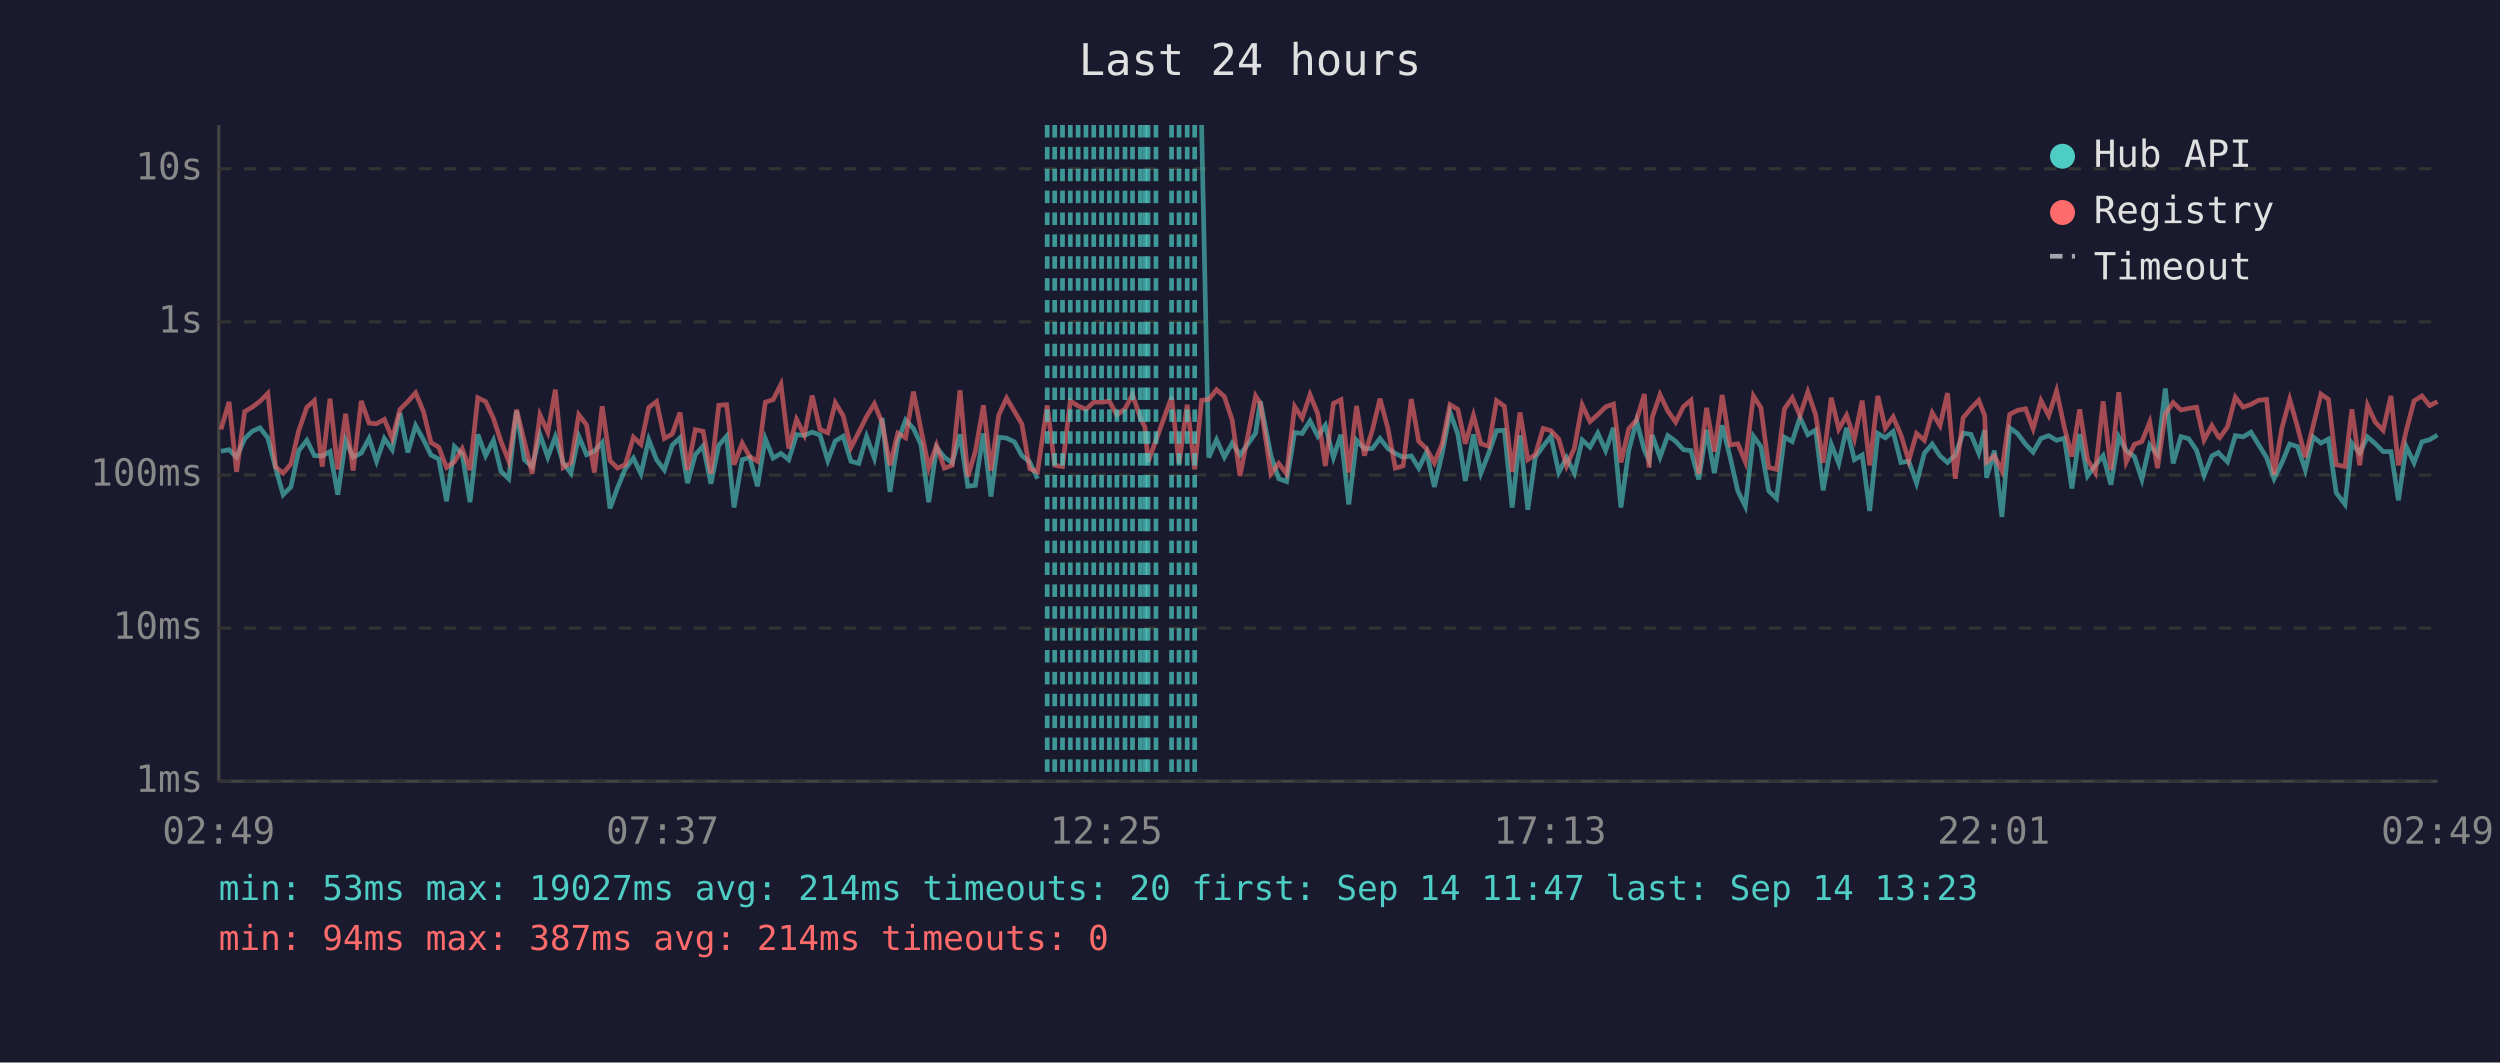
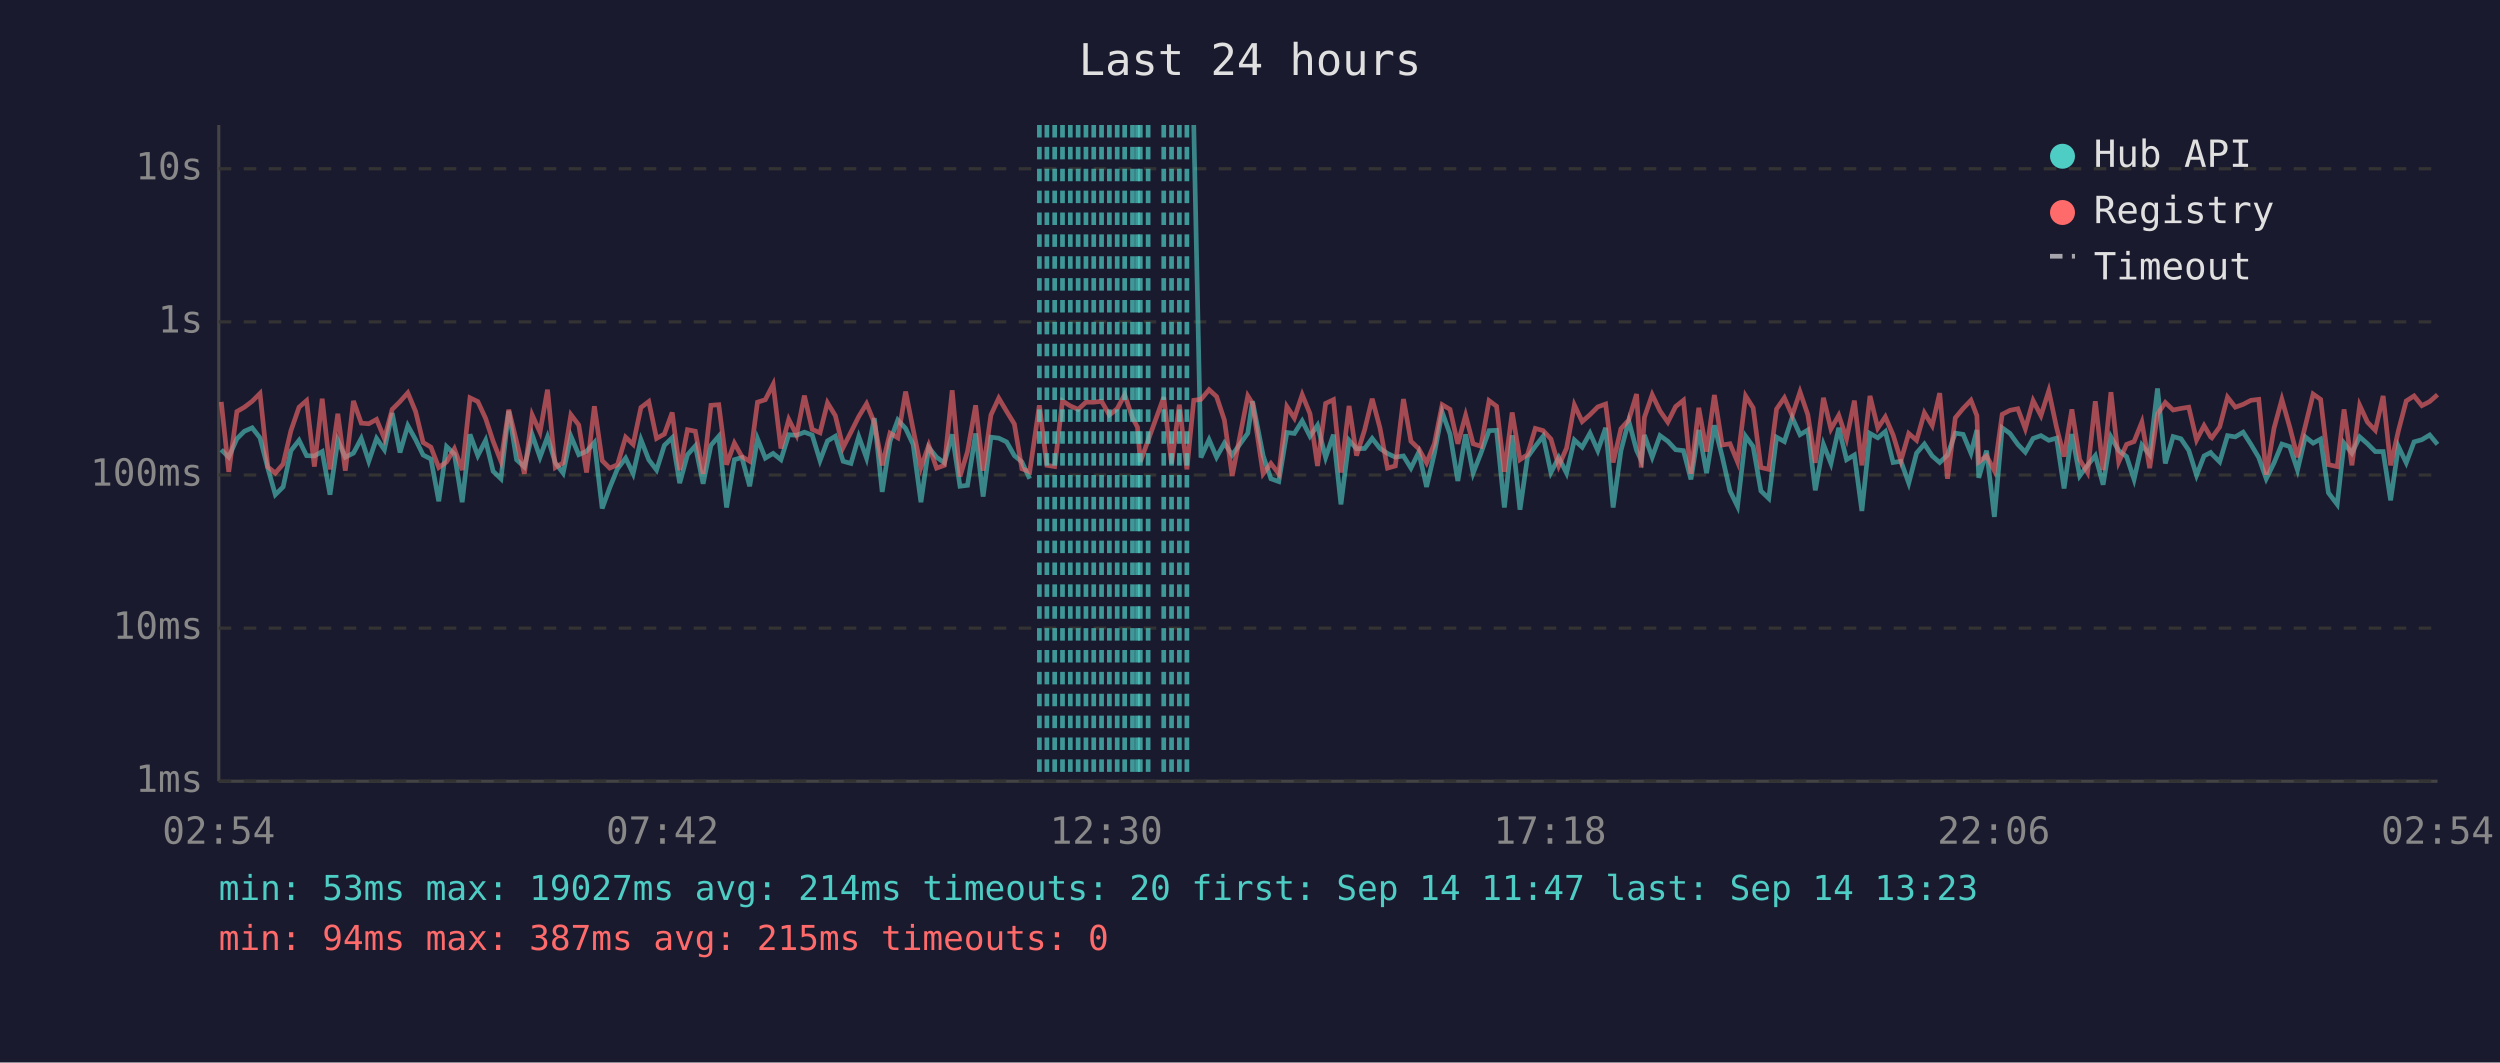
<svg xmlns="http://www.w3.org/2000/svg" viewBox="0 0 800 340" font-family="monospace" font-size="12">
  <rect width="800" height="340" fill="#1a1a2e" />
  <text x="400" y="24" fill="#e0e0e0" font-size="14" text-anchor="middle">Last 24 hours</text>
  <line x1="70" y1="40" x2="70" y2="250" stroke="#444" stroke-width="1" />
  <line x1="70" y1="250" x2="780" y2="250" stroke="#444" stroke-width="1" />
  <line x1="70" y1="250" x2="780" y2="250" stroke="#333" stroke-width="1" stroke-dasharray="4" />
  <text x="65" y="250" fill="#888" text-anchor="end" dominant-baseline="middle">1ms</text>
  <line x1="70" y1="201" x2="780" y2="201" stroke="#333" stroke-width="1" stroke-dasharray="4" />
  <text x="65" y="201" fill="#888" text-anchor="end" dominant-baseline="middle">10ms</text>
  <line x1="70" y1="152" x2="780" y2="152" stroke="#333" stroke-width="1" stroke-dasharray="4" />
  <text x="65" y="152" fill="#888" text-anchor="end" dominant-baseline="middle">100ms</text>
  <line x1="70" y1="103" x2="780" y2="103" stroke="#333" stroke-width="1" stroke-dasharray="4" />
  <text x="65" y="103" fill="#888" text-anchor="end" dominant-baseline="middle">1s</text>
  <line x1="70" y1="54" x2="780" y2="54" stroke="#333" stroke-width="1" stroke-dasharray="4" />
  <text x="65" y="54" fill="#888" text-anchor="end" dominant-baseline="middle">10s</text>
-   <text x="70" y="270" fill="#888" text-anchor="middle">02:49</text>
-   <text x="212" y="270" fill="#888" text-anchor="middle">07:37</text>
-   <text x="354" y="270" fill="#888" text-anchor="middle">12:25</text>
-   <text x="496" y="270" fill="#888" text-anchor="middle">17:13</text>
-   <text x="638" y="270" fill="#888" text-anchor="middle">22:01</text>
-   <text x="780" y="270" fill="#888" text-anchor="middle">02:49</text>
-   <polyline points="70.7,144.4 73.3,143.9 75.7,146.3 78.3,140.4 80.7,138.0 83.2,136.9 85.7,140.1 88.2,149.8 90.6,158.3 93.1,155.8 95.6,144.2 98.2,140.9 100.6,145.8 103.1,145.9 105.6,144.5 108.1,158.3 110.6,140.9 113.0,146.3 115.6,145.0 118.1,140.3 120.5,147.6 123.0,140.3 125.5,143.9 128.0,132.2 130.5,144.8 133.0,136.2 135.5,140.7 137.9,145.6 140.4,146.9 142.9,160.4 145.4,142.9 147.9,145.3 150.4,160.7 152.9,139.0 155.4,145.8 157.9,140.9 160.3,150.8 162.8,153.2 165.3,131.5 167.8,147.1 170.3,149.4 172.8,139.1 175.3,146.3 177.7,139.8 180.2,148.1 182.7,151.4 185.2,139.6 187.7,145.5 190.2,144.4 192.7,141.6 195.2,162.7 197.6,156.1 200.1,150.0 202.7,146.6 205.1,151.6 207.6,140.7 210.1,147.1 212.6,150.4 215.1,142.5 217.6,140.1 220.0,154.6 222.5,145.5 225.0,142.7 227.5,154.8 230.0,142.5 232.5,139.6 234.9,162.4 237.5,147.1 239.9,146.4 242.4,155.6 244.9,140.4 247.4,146.6 249.9,145.1 252.4,147.1 254.9,139.1 257.4,139.3 259.9,138.3 262.4,139.2 264.9,147.4 267.3,141.1 269.8,139.6 272.3,147.6 274.8,148.3 277.3,139.7 279.8,146.6 282.3,133.8 284.8,157.4 287.3,141.2 289.8,134.4 292.3,137.1 294.7,142.2 297.2,160.7 299.7,143.2 302.2,146.3 304.7,148.1 307.2,139.0 309.7,155.6 312.1,155.3 314.7,138.7 317.1,158.9 319.6,139.9 322.1,140.2 324.6,141.4 327.0,145.8 329.5,147.8 332.0,153.2" fill="none" stroke="#4ecdc4" stroke-width="1.5" opacity="0.6" />
-   <polyline points="384.5,40.0 386.8,146.4 389.3,140.7 391.8,146.3 394.3,141.8 396.8,145.6 401.8,138.6 403.3,128.4 406.7,145.8 409.2,153.2 411.7,154.1 414.3,138.4 416.7,138.7 419.2,134.7 421.7,139.6 424.1,136.1 426.7,146.4 429.1,139.1 431.6,161.4 434.1,140.9 436.6,143.6 439.2,143.5 441.6,140.3 444.1,143.5 446.5,145.1 449.0,146.3 451.6,145.9 454.0,149.8 456.5,144.7 459.0,155.8 461.5,145.1 464.0,131.9 466.5,138.9 468.9,153.9 471.5,139.0 473.9,151.4 476.4,145.0 478.9,137.8 481.4,137.7 483.9,162.4 486.4,139.3 488.9,163.1 491.3,146.3 493.8,142.8 496.3,139.6 498.8,151.2 501.3,146.4 503.8,151.4 506.3,140.8 508.8,143.1 511.3,138.6 513.8,144.2 516.3,136.9 518.7,162.4 521.2,144.2 523.7,134.7 526.2,144.1 527.7,147.3 528.7,139.2 531.2,146.3 533.7,139.4 536.2,141.2 538.7,143.9 541.1,144.2 543.6,153.4 546.1,137.6 548.6,151.4 551.1,136.1 553.6,146.1 556.1,157.1 558.5,162.0 561.1,139.6 563.5,142.9 566.0,157.1 568.5,159.5 571.0,139.9 573.5,141.3 576.0,133.6 578.5,139.1 581.0,137.6 583.4,156.9 586.0,142.2 588.4,148.3 590.9,136.9 593.4,147.1 595.9,145.6 598.3,163.5 600.9,138.7 603.3,140.1 605.8,138.1 608.3,148.0 610.8,147.6 613.3,154.6 615.8,145.0 618.3,142.1 620.8,145.9 623.2,148.0 625.7,145.6 628.2,138.6 630.7,139.0 633.2,145.0 635.1,137.6 635.7,152.9 638.2,144.2 640.6,165.4 643.1,136.9 645.6,138.7 648.2,142.2 650.6,144.7 653.1,140.3 655.6,139.4 658.1,140.9 660.6,140.2 663.0,156.3 665.5,138.9 668.0,152.3 670.5,148.9 673.0,145.8 675.5,155.1 678.0,139.8 680.4,144.2 683.0,146.1 685.4,153.4 687.9,142.4 690.4,145.5 692.9,124.3 695.4,148.3 697.9,139.7 700.4,140.4 702.9,144.1 705.3,152.1 707.8,145.9 709.9,144.8 710.3,145.3 712.8,147.8 715.3,139.4 717.8,139.8 720.3,138.3 722.7,142.2 725.3,146.4 727.7,153.2 730.2,148.1 732.7,142.1 735.2,142.9 737.7,150.4 740.2,139.8 742.7,141.8 745.1,140.5 747.6,157.7 750.4,161.4 752.6,141.8 755.1,145.0 757.6,139.8 760.1,142.0 762.6,144.5 765.1,144.5 767.5,160.1 770.0,142.9 772.5,148.1 775.0,141.4 777.5,140.7 780.0,139.2" fill="none" stroke="#4ecdc4" stroke-width="1.5" opacity="0.6" />
-   <polyline points="70.7,137.4 73.3,128.6 75.7,151.0 78.3,131.7 80.7,130.3 83.2,128.4 85.7,125.9 88.2,149.4 90.6,151.4 93.1,148.5 95.6,137.8 98.2,130.3 100.6,128.2 103.1,149.3 105.6,127.6 108.1,150.2 110.6,132.4 113.0,150.6 115.6,128.3 118.1,135.4 120.5,135.6 123.0,134.2 125.5,140.3 128.0,131.0 130.5,128.5 133.0,125.7 135.5,131.7 137.9,141.6 140.4,143.1 142.9,149.6 145.4,147.8 147.9,143.6 150.4,150.4 152.9,127.3 155.4,128.5 157.9,133.9 160.3,141.2 162.8,147.6 165.3,131.1 167.8,141.3 170.3,151.6 172.8,132.8 175.3,138.3 177.7,124.7 180.2,149.6 182.7,148.1 185.2,132.7 187.7,136.0 190.2,151.2 192.7,130.0 195.2,147.4 197.6,149.8 200.1,148.7 202.7,139.9 205.1,142.2 207.6,130.4 210.1,128.5 212.6,140.3 215.1,138.9 217.6,132.0 220.0,150.4 222.5,137.5 225.0,138.0 227.5,151.6 230.0,129.7 232.5,129.5 234.9,148.7 237.5,141.8 239.9,146.1 242.4,147.6 244.9,128.7 247.4,127.9 249.9,123.0 252.4,143.5 254.9,134.2 257.4,139.2 259.9,126.6 262.4,137.4 264.9,138.5 267.3,128.9 269.8,133.0 272.3,143.2 274.8,138.3 277.3,133.3 279.8,129.2 282.3,135.3 284.8,148.9 287.3,138.6 289.8,140.1 292.3,125.3 294.7,137.4 297.2,149.6 299.7,142.5 302.2,149.8 304.7,148.9 307.2,124.9 309.7,152.5 312.1,144.5 314.7,129.7 317.1,150.6 319.6,132.8 322.1,127.4 324.6,131.6 327.0,135.7 329.5,150.0 332.0,151.0 335.1,129.7 337.5,148.9 340.0,149.3 342.5,128.3 345.0,129.9 347.5,131.0 350.0,128.7 352.5,128.7 355.0,128.4 357.4,132.8 360.0,130.8 362.4,126.3 364.9,133.7 366.4,136.7 367.4,147.8 369.9,140.9 374.9,127.1 377.3,148.3 379.9,129.5 382.3,150.2 384.5,128.1 386.8,127.8 389.3,124.7 391.8,126.9 394.3,134.4 396.8,152.3 401.8,126.7 403.3,129.1 406.7,151.6 409.2,148.3 411.7,151.6 414.3,130.1 416.7,133.8 419.2,126.3 421.7,132.4 424.1,149.1 426.7,129.1 429.1,127.9 431.6,151.2 434.1,129.9 436.6,145.8 439.2,137.5 441.6,127.6 444.1,137.0 446.5,149.8 449.0,149.1 451.6,127.7 454.0,141.2 456.5,143.6 459.0,148.1 461.5,142.0 464.0,129.5 466.5,131.0 468.9,142.0 471.5,132.9 473.9,142.0 476.4,142.8 478.9,128.2 481.4,130.0 483.9,151.0 486.4,132.0 488.9,147.1 491.3,145.5 493.8,137.1 496.3,137.8 498.8,140.5 501.3,149.1 503.8,143.4 506.3,129.6 508.8,134.9 511.3,132.7 513.8,130.2 516.3,129.3 518.7,148.0 521.2,137.2 523.7,134.4 526.2,126.1 527.7,149.6 528.7,133.6 531.2,126.3 533.7,131.5 536.2,135.1 538.7,130.1 541.1,128.1 543.6,151.6 546.1,130.5 548.6,144.5 551.1,126.4 553.6,142.4 556.1,142.0 558.5,147.8 561.1,126.7 563.5,130.5 566.0,149.6 568.5,150.2 571.0,130.9 573.5,127.3 576.0,133.0 578.5,125.4 581.0,132.7 583.4,148.1 586.0,127.3 588.4,137.3 590.9,132.9 593.4,140.4 595.9,128.2 598.3,148.9 600.9,126.7 603.3,137.0 605.8,133.4 608.3,139.2 610.8,147.4 613.3,138.7 615.8,140.9 618.3,132.1 620.8,136.2 623.2,125.8 625.7,153.2 628.2,133.7 630.7,130.7 633.2,128.1 635.1,133.0 635.7,147.8 638.2,145.9 640.6,150.6 643.1,132.6 645.6,131.3 648.2,130.8 650.6,137.2 653.1,128.2 655.6,133.0 658.1,125.1 660.6,136.8 663.0,146.1 665.5,131.0 668.0,147.1 670.5,151.2 673.0,128.4 675.5,150.4 678.0,125.5 680.4,147.8 683.0,142.2 685.4,141.3 687.9,135.1 690.4,149.8 692.9,132.5 695.4,128.8 697.9,131.2 700.4,130.7 702.9,130.3 705.3,140.8 707.8,136.2 709.9,139.8 710.3,140.1 712.8,136.6 715.3,127.1 717.8,130.3 720.3,129.4 722.7,128.1 725.3,127.8 727.7,151.9 730.2,137.0 732.7,127.8 735.2,136.6 737.7,146.3 740.2,136.3 742.7,126.1 745.1,127.8 747.6,148.7 750.4,149.3 752.6,131.0 755.1,148.9 757.6,129.7 760.1,135.1 762.6,137.7 765.1,126.7 767.5,148.9 770.0,137.8 772.5,128.3 775.0,126.7 777.5,129.8 780.0,128.5" fill="none" stroke="#ff6b6b" stroke-width="1.5" opacity="0.6" />
-   <line x1="335.1" y1="40" x2="335.1" y2="250" stroke="#4ecdc4" stroke-width="1.5" stroke-dasharray="4,3" opacity="0.7" />
+   <text x="70" y="270" fill="#888" text-anchor="middle">02:54</text>
+   <text x="212" y="270" fill="#888" text-anchor="middle">07:42</text>
+   <text x="354" y="270" fill="#888" text-anchor="middle">12:30</text>
+   <text x="496" y="270" fill="#888" text-anchor="middle">17:18</text>
+   <text x="638" y="270" fill="#888" text-anchor="middle">22:06</text>
+   <text x="780" y="270" fill="#888" text-anchor="middle">02:54</text>
+   <polyline points="70.8,143.9 73.2,146.3 75.8,140.4 78.2,138.0 80.7,136.9 83.2,140.1 85.7,149.8 88.1,158.3 90.6,155.8 93.1,144.2 95.7,140.9 98.1,145.8 100.6,145.9 103.1,144.5 105.6,158.3 108.1,140.9 110.5,146.3 113.1,145.0 115.6,140.3 118.0,147.6 120.5,140.3 123.0,143.9 125.5,132.2 128.0,144.8 130.5,136.2 133.0,140.7 135.4,145.6 137.9,146.9 140.4,160.4 142.9,142.9 145.4,145.3 147.9,160.7 150.4,139.0 152.9,145.8 155.4,140.9 157.8,150.8 160.3,153.2 162.8,131.5 165.3,147.1 167.8,149.4 170.3,139.1 172.8,146.3 175.2,139.8 177.7,148.1 180.2,151.4 182.7,139.6 185.2,145.5 187.7,144.4 190.2,141.6 192.7,162.7 195.1,156.1 197.6,150.0 200.2,146.6 202.6,151.6 205.1,140.7 207.6,147.1 210.1,150.4 212.6,142.5 215.1,140.1 217.5,154.6 220.0,145.5 222.5,142.7 225.0,154.8 227.5,142.5 230.0,139.6 232.5,162.4 235.0,147.1 237.4,146.4 239.9,155.6 242.4,140.4 244.9,146.6 247.4,145.1 249.9,147.1 252.4,139.1 254.9,139.3 257.4,138.3 259.9,139.2 262.4,147.4 264.8,141.1 267.3,139.6 269.8,147.6 272.3,148.3 274.8,139.7 277.3,146.6 279.8,133.8 282.3,157.4 284.8,141.2 287.3,134.4 289.8,137.1 292.2,142.2 294.7,160.7 297.2,143.2 299.7,146.3 302.2,148.1 304.7,139.0 307.2,155.6 309.6,155.3 312.2,138.7 314.6,158.9 317.1,139.9 319.6,140.2 322.1,141.4 324.6,145.8 327.0,147.8 329.5,153.2" fill="none" stroke="#4ecdc4" stroke-width="1.5" opacity="0.6" />
+   <polyline points="382.0,40.0 384.3,146.4 386.9,140.7 389.3,146.3 391.8,141.8 394.3,145.6 399.3,138.6 400.8,128.4 404.2,145.8 406.7,153.2 409.2,154.1 411.8,138.4 414.2,138.7 416.7,134.7 419.2,139.6 421.6,136.1 424.2,146.4 426.7,139.1 429.1,161.4 431.7,140.9 434.1,143.6 436.7,143.5 439.1,140.3 441.6,143.5 444.0,145.1 446.5,146.3 449.1,145.9 451.5,149.8 454.0,144.7 456.5,155.8 459.0,145.1 461.5,131.9 464.0,138.9 466.5,153.9 469.0,139.0 471.4,151.4 473.9,145.0 476.5,137.8 478.9,137.7 481.4,162.4 483.9,139.3 486.4,163.1 488.8,146.3 491.3,142.8 493.8,139.6 496.3,151.2 498.8,146.4 501.3,151.4 503.8,140.8 506.3,143.1 508.8,138.6 511.3,144.2 513.8,136.9 516.2,162.4 518.7,144.2 521.2,134.7 523.7,144.1 525.2,147.3 526.2,139.2 528.7,146.3 531.2,139.4 533.7,141.2 536.2,143.9 538.7,144.2 541.1,153.4 543.6,137.6 546.1,151.4 548.6,136.1 551.1,146.1 553.6,157.1 556.0,162.0 558.6,139.6 561.0,142.9 563.5,157.1 566.0,159.5 568.5,139.9 571.0,141.3 573.5,133.6 576.0,139.1 578.5,137.6 580.9,156.9 583.5,142.2 585.9,148.3 588.4,136.9 590.9,147.1 593.4,145.6 595.8,163.5 598.4,138.7 600.9,140.1 603.3,138.1 605.8,148.0 608.3,147.6 610.8,154.6 613.3,145.0 615.8,142.1 618.3,145.9 620.7,148.0 623.2,145.6 625.7,138.6 628.2,139.0 630.7,145.0 632.6,137.6 633.2,152.9 635.7,144.2 638.2,165.4 640.7,136.9 643.2,138.7 645.7,142.2 648.1,144.7 650.6,140.3 653.1,139.4 655.6,140.9 658.1,140.2 660.5,156.3 663.0,138.9 665.5,152.3 668.0,148.9 670.5,145.8 673.0,155.1 675.5,139.8 678.0,144.2 680.5,146.1 682.9,153.4 685.4,142.4 687.9,145.5 690.4,124.3 692.9,148.3 695.4,139.7 697.9,140.4 700.4,144.1 702.9,152.1 705.3,145.9 707.4,144.8 707.8,145.3 710.3,147.8 712.8,139.4 715.3,139.8 717.8,138.3 720.3,142.2 722.8,146.4 725.2,153.2 727.7,148.1 730.2,142.1 732.7,142.9 735.2,150.4 737.7,139.8 740.2,141.8 742.6,140.5 745.1,157.7 747.9,161.4 750.1,141.8 752.6,145.0 755.1,139.8 757.6,142.0 760.1,144.5 762.6,144.5 765.0,160.1 767.5,142.9 770.0,148.1 772.5,141.4 775.0,140.7 777.5,139.2 780.0,142.2" fill="none" stroke="#4ecdc4" stroke-width="1.5" opacity="0.6" />
+   <polyline points="70.8,128.6 73.2,151.0 75.8,131.7 78.2,130.3 80.7,128.4 83.2,125.9 85.7,149.4 88.1,151.4 90.6,148.5 93.1,137.8 95.7,130.3 98.1,128.2 100.6,149.3 103.1,127.6 105.6,150.2 108.1,132.4 110.5,150.6 113.1,128.3 115.6,135.4 118.0,135.6 120.5,134.2 123.0,140.3 125.5,131.0 128.0,128.5 130.5,125.7 133.0,131.7 135.4,141.6 137.9,143.1 140.4,149.6 142.9,147.8 145.4,143.6 147.9,150.4 150.4,127.3 152.9,128.5 155.4,133.9 157.8,141.2 160.3,147.6 162.8,131.1 165.3,141.3 167.8,151.6 170.3,132.8 172.8,138.3 175.2,124.7 177.7,149.6 180.2,148.1 182.7,132.7 185.2,136.0 187.7,151.2 190.2,130.0 192.7,147.4 195.1,149.8 197.6,148.7 200.2,139.9 202.6,142.2 205.1,130.4 207.6,128.5 210.1,140.3 212.6,138.9 215.1,132.0 217.5,150.4 220.0,137.5 222.5,138.0 225.0,151.6 227.5,129.7 230.0,129.5 232.5,148.7 235.0,141.8 237.4,146.1 239.9,147.6 242.4,128.7 244.9,127.9 247.4,123.0 249.9,143.5 252.4,134.2 254.9,139.2 257.4,126.6 259.9,137.4 262.4,138.5 264.8,128.9 267.3,133.0 269.8,143.2 272.3,138.3 274.8,133.3 277.3,129.2 279.8,135.3 282.3,148.9 284.8,138.6 287.3,140.1 289.8,125.3 292.2,137.4 294.7,149.6 297.2,142.5 299.7,149.8 302.2,148.9 304.7,124.9 307.2,152.5 309.6,144.5 312.2,129.7 314.6,150.6 317.1,132.8 319.6,127.4 322.1,131.6 324.6,135.7 327.0,150.0 329.5,151.0 332.6,129.7 335.0,148.9 337.5,149.3 340.0,128.3 342.5,129.9 345.0,131.0 347.5,128.7 350.0,128.7 352.5,128.4 355.0,132.8 357.5,130.8 359.9,126.3 362.4,133.7 364.0,136.7 364.9,147.8 367.4,140.9 372.4,127.1 374.9,148.3 377.4,129.5 379.8,150.2 382.0,128.1 384.3,127.8 386.9,124.7 389.3,126.9 391.8,134.4 394.3,152.3 399.3,126.7 400.8,129.1 404.2,151.6 406.7,148.3 409.2,151.6 411.8,130.1 414.2,133.8 416.7,126.3 419.2,132.4 421.6,149.1 424.2,129.1 426.7,127.9 429.1,151.2 431.7,129.9 434.1,145.8 436.7,137.5 439.1,127.6 441.6,137.0 444.0,149.8 446.5,149.1 449.1,127.7 451.5,141.2 454.0,143.6 456.5,148.1 459.0,142.0 461.5,129.5 464.0,131.0 466.5,142.0 469.0,132.9 471.4,142.0 473.9,142.8 476.5,128.2 478.9,130.0 481.4,151.0 483.9,132.0 486.4,147.1 488.8,145.5 491.3,137.1 493.8,137.8 496.3,140.5 498.8,149.1 501.3,143.4 503.8,129.6 506.3,134.9 508.8,132.7 511.3,130.2 513.8,129.3 516.2,148.0 518.7,137.2 521.2,134.4 523.7,126.1 525.2,149.6 526.2,133.6 528.7,126.3 531.2,131.5 533.7,135.1 536.2,130.1 538.7,128.1 541.1,151.6 543.6,130.5 546.1,144.5 548.6,126.4 551.1,142.4 553.6,142.0 556.0,147.8 558.6,126.7 561.0,130.5 563.5,149.6 566.0,150.2 568.5,130.9 571.0,127.3 573.5,133.0 576.0,125.4 578.5,132.7 580.9,148.1 583.5,127.3 585.9,137.3 588.4,132.9 590.9,140.4 593.4,128.2 595.8,148.9 598.4,126.7 600.9,137.0 603.3,133.4 605.8,139.2 608.3,147.4 610.8,138.7 613.3,140.9 615.8,132.1 618.3,136.2 620.7,125.8 623.2,153.2 625.7,133.7 628.2,130.7 630.7,128.1 632.6,133.0 633.2,147.8 635.7,145.9 638.2,150.6 640.7,132.6 643.2,131.3 645.7,130.8 648.1,137.2 650.6,128.2 653.1,133.0 655.6,125.1 658.1,136.8 660.5,146.1 663.0,131.0 665.5,147.1 668.0,151.2 670.5,128.4 673.0,150.4 675.5,125.5 678.0,147.8 680.5,142.2 682.9,141.3 685.4,135.1 687.9,149.8 690.4,132.5 692.9,128.8 695.4,131.2 697.9,130.7 700.4,130.3 702.9,140.8 705.3,136.2 707.4,139.8 707.8,140.1 710.3,136.6 712.8,127.1 715.3,130.3 717.8,129.4 720.3,128.1 722.8,127.8 725.2,151.9 727.7,137.0 730.2,127.8 732.7,136.6 735.2,146.3 737.7,136.3 740.2,126.1 742.6,127.8 745.1,148.7 747.9,149.3 750.1,131.0 752.6,148.9 755.1,129.7 757.6,135.1 760.1,137.7 762.6,126.7 765.0,148.9 767.5,137.8 770.0,128.3 772.5,126.7 775.0,129.8 777.5,128.5 780.0,126.3" fill="none" stroke="#ff6b6b" stroke-width="1.5" opacity="0.6" />
+   <line x1="332.6" y1="40" x2="332.6" y2="250" stroke="#4ecdc4" stroke-width="1.5" stroke-dasharray="4,3" opacity="0.7" />
+   <line x1="335.0" y1="40" x2="335.0" y2="250" stroke="#4ecdc4" stroke-width="1.5" stroke-dasharray="4,3" opacity="0.7" />
  <line x1="337.5" y1="40" x2="337.5" y2="250" stroke="#4ecdc4" stroke-width="1.5" stroke-dasharray="4,3" opacity="0.7" />
  <line x1="340.0" y1="40" x2="340.0" y2="250" stroke="#4ecdc4" stroke-width="1.5" stroke-dasharray="4,3" opacity="0.7" />
  <line x1="342.5" y1="40" x2="342.5" y2="250" stroke="#4ecdc4" stroke-width="1.5" stroke-dasharray="4,3" opacity="0.7" />
  <line x1="345.0" y1="40" x2="345.0" y2="250" stroke="#4ecdc4" stroke-width="1.5" stroke-dasharray="4,3" opacity="0.7" />
  <line x1="347.5" y1="40" x2="347.5" y2="250" stroke="#4ecdc4" stroke-width="1.5" stroke-dasharray="4,3" opacity="0.7" />
  <line x1="350.0" y1="40" x2="350.0" y2="250" stroke="#4ecdc4" stroke-width="1.5" stroke-dasharray="4,3" opacity="0.7" />
  <line x1="352.5" y1="40" x2="352.5" y2="250" stroke="#4ecdc4" stroke-width="1.5" stroke-dasharray="4,3" opacity="0.7" />
  <line x1="355.0" y1="40" x2="355.0" y2="250" stroke="#4ecdc4" stroke-width="1.5" stroke-dasharray="4,3" opacity="0.7" />
-   <line x1="357.4" y1="40" x2="357.4" y2="250" stroke="#4ecdc4" stroke-width="1.5" stroke-dasharray="4,3" opacity="0.7" />
-   <line x1="360.0" y1="40" x2="360.0" y2="250" stroke="#4ecdc4" stroke-width="1.5" stroke-dasharray="4,3" opacity="0.7" />
+   <line x1="357.5" y1="40" x2="357.5" y2="250" stroke="#4ecdc4" stroke-width="1.5" stroke-dasharray="4,3" opacity="0.7" />
+   <line x1="359.9" y1="40" x2="359.9" y2="250" stroke="#4ecdc4" stroke-width="1.5" stroke-dasharray="4,3" opacity="0.7" />
  <line x1="362.4" y1="40" x2="362.4" y2="250" stroke="#4ecdc4" stroke-width="1.5" stroke-dasharray="4,3" opacity="0.7" />
+   <line x1="364.0" y1="40" x2="364.0" y2="250" stroke="#4ecdc4" stroke-width="1.5" stroke-dasharray="4,3" opacity="0.7" />
  <line x1="364.9" y1="40" x2="364.9" y2="250" stroke="#4ecdc4" stroke-width="1.5" stroke-dasharray="4,3" opacity="0.7" />
-   <line x1="366.4" y1="40" x2="366.4" y2="250" stroke="#4ecdc4" stroke-width="1.5" stroke-dasharray="4,3" opacity="0.7" />
  <line x1="367.4" y1="40" x2="367.4" y2="250" stroke="#4ecdc4" stroke-width="1.5" stroke-dasharray="4,3" opacity="0.7" />
-   <line x1="369.9" y1="40" x2="369.9" y2="250" stroke="#4ecdc4" stroke-width="1.5" stroke-dasharray="4,3" opacity="0.7" />
+   <line x1="372.4" y1="40" x2="372.4" y2="250" stroke="#4ecdc4" stroke-width="1.5" stroke-dasharray="4,3" opacity="0.7" />
  <line x1="374.9" y1="40" x2="374.9" y2="250" stroke="#4ecdc4" stroke-width="1.5" stroke-dasharray="4,3" opacity="0.7" />
-   <line x1="377.3" y1="40" x2="377.3" y2="250" stroke="#4ecdc4" stroke-width="1.5" stroke-dasharray="4,3" opacity="0.7" />
-   <line x1="379.9" y1="40" x2="379.9" y2="250" stroke="#4ecdc4" stroke-width="1.5" stroke-dasharray="4,3" opacity="0.7" />
-   <line x1="382.3" y1="40" x2="382.3" y2="250" stroke="#4ecdc4" stroke-width="1.5" stroke-dasharray="4,3" opacity="0.7" />
+   <line x1="377.4" y1="40" x2="377.4" y2="250" stroke="#4ecdc4" stroke-width="1.5" stroke-dasharray="4,3" opacity="0.7" />
+   <line x1="379.8" y1="40" x2="379.8" y2="250" stroke="#4ecdc4" stroke-width="1.5" stroke-dasharray="4,3" opacity="0.7" />
  <circle cx="660" cy="50" r="4" fill="#4ecdc4" />
  <text x="670" y="50" fill="#e0e0e0" dominant-baseline="middle">Hub API</text>
  <circle cx="660" cy="68" r="4" fill="#ff6b6b" />
  <text x="670" y="68" fill="#e0e0e0" dominant-baseline="middle">Registry</text>
  <line x1="656" y1="82" x2="664" y2="82" stroke="#e0e0e0" stroke-width="1.5" stroke-dasharray="4,3" opacity="0.7" />
  <text x="670" y="86" fill="#e0e0e0" dominant-baseline="middle">Timeout</text>
  <text x="70" y="288" fill="#4ecdc4" font-size="11">min: 53ms  max: 19027ms  avg: 214ms  timeouts: 20  first: Sep 14 11:47  last: Sep 14 13:23</text>
-   <text x="70" y="304" fill="#ff6b6b" font-size="11">min: 94ms  max: 387ms  avg: 214ms  timeouts: 0</text>
+   <text x="70" y="304" fill="#ff6b6b" font-size="11">min: 94ms  max: 387ms  avg: 215ms  timeouts: 0</text>
</svg>
